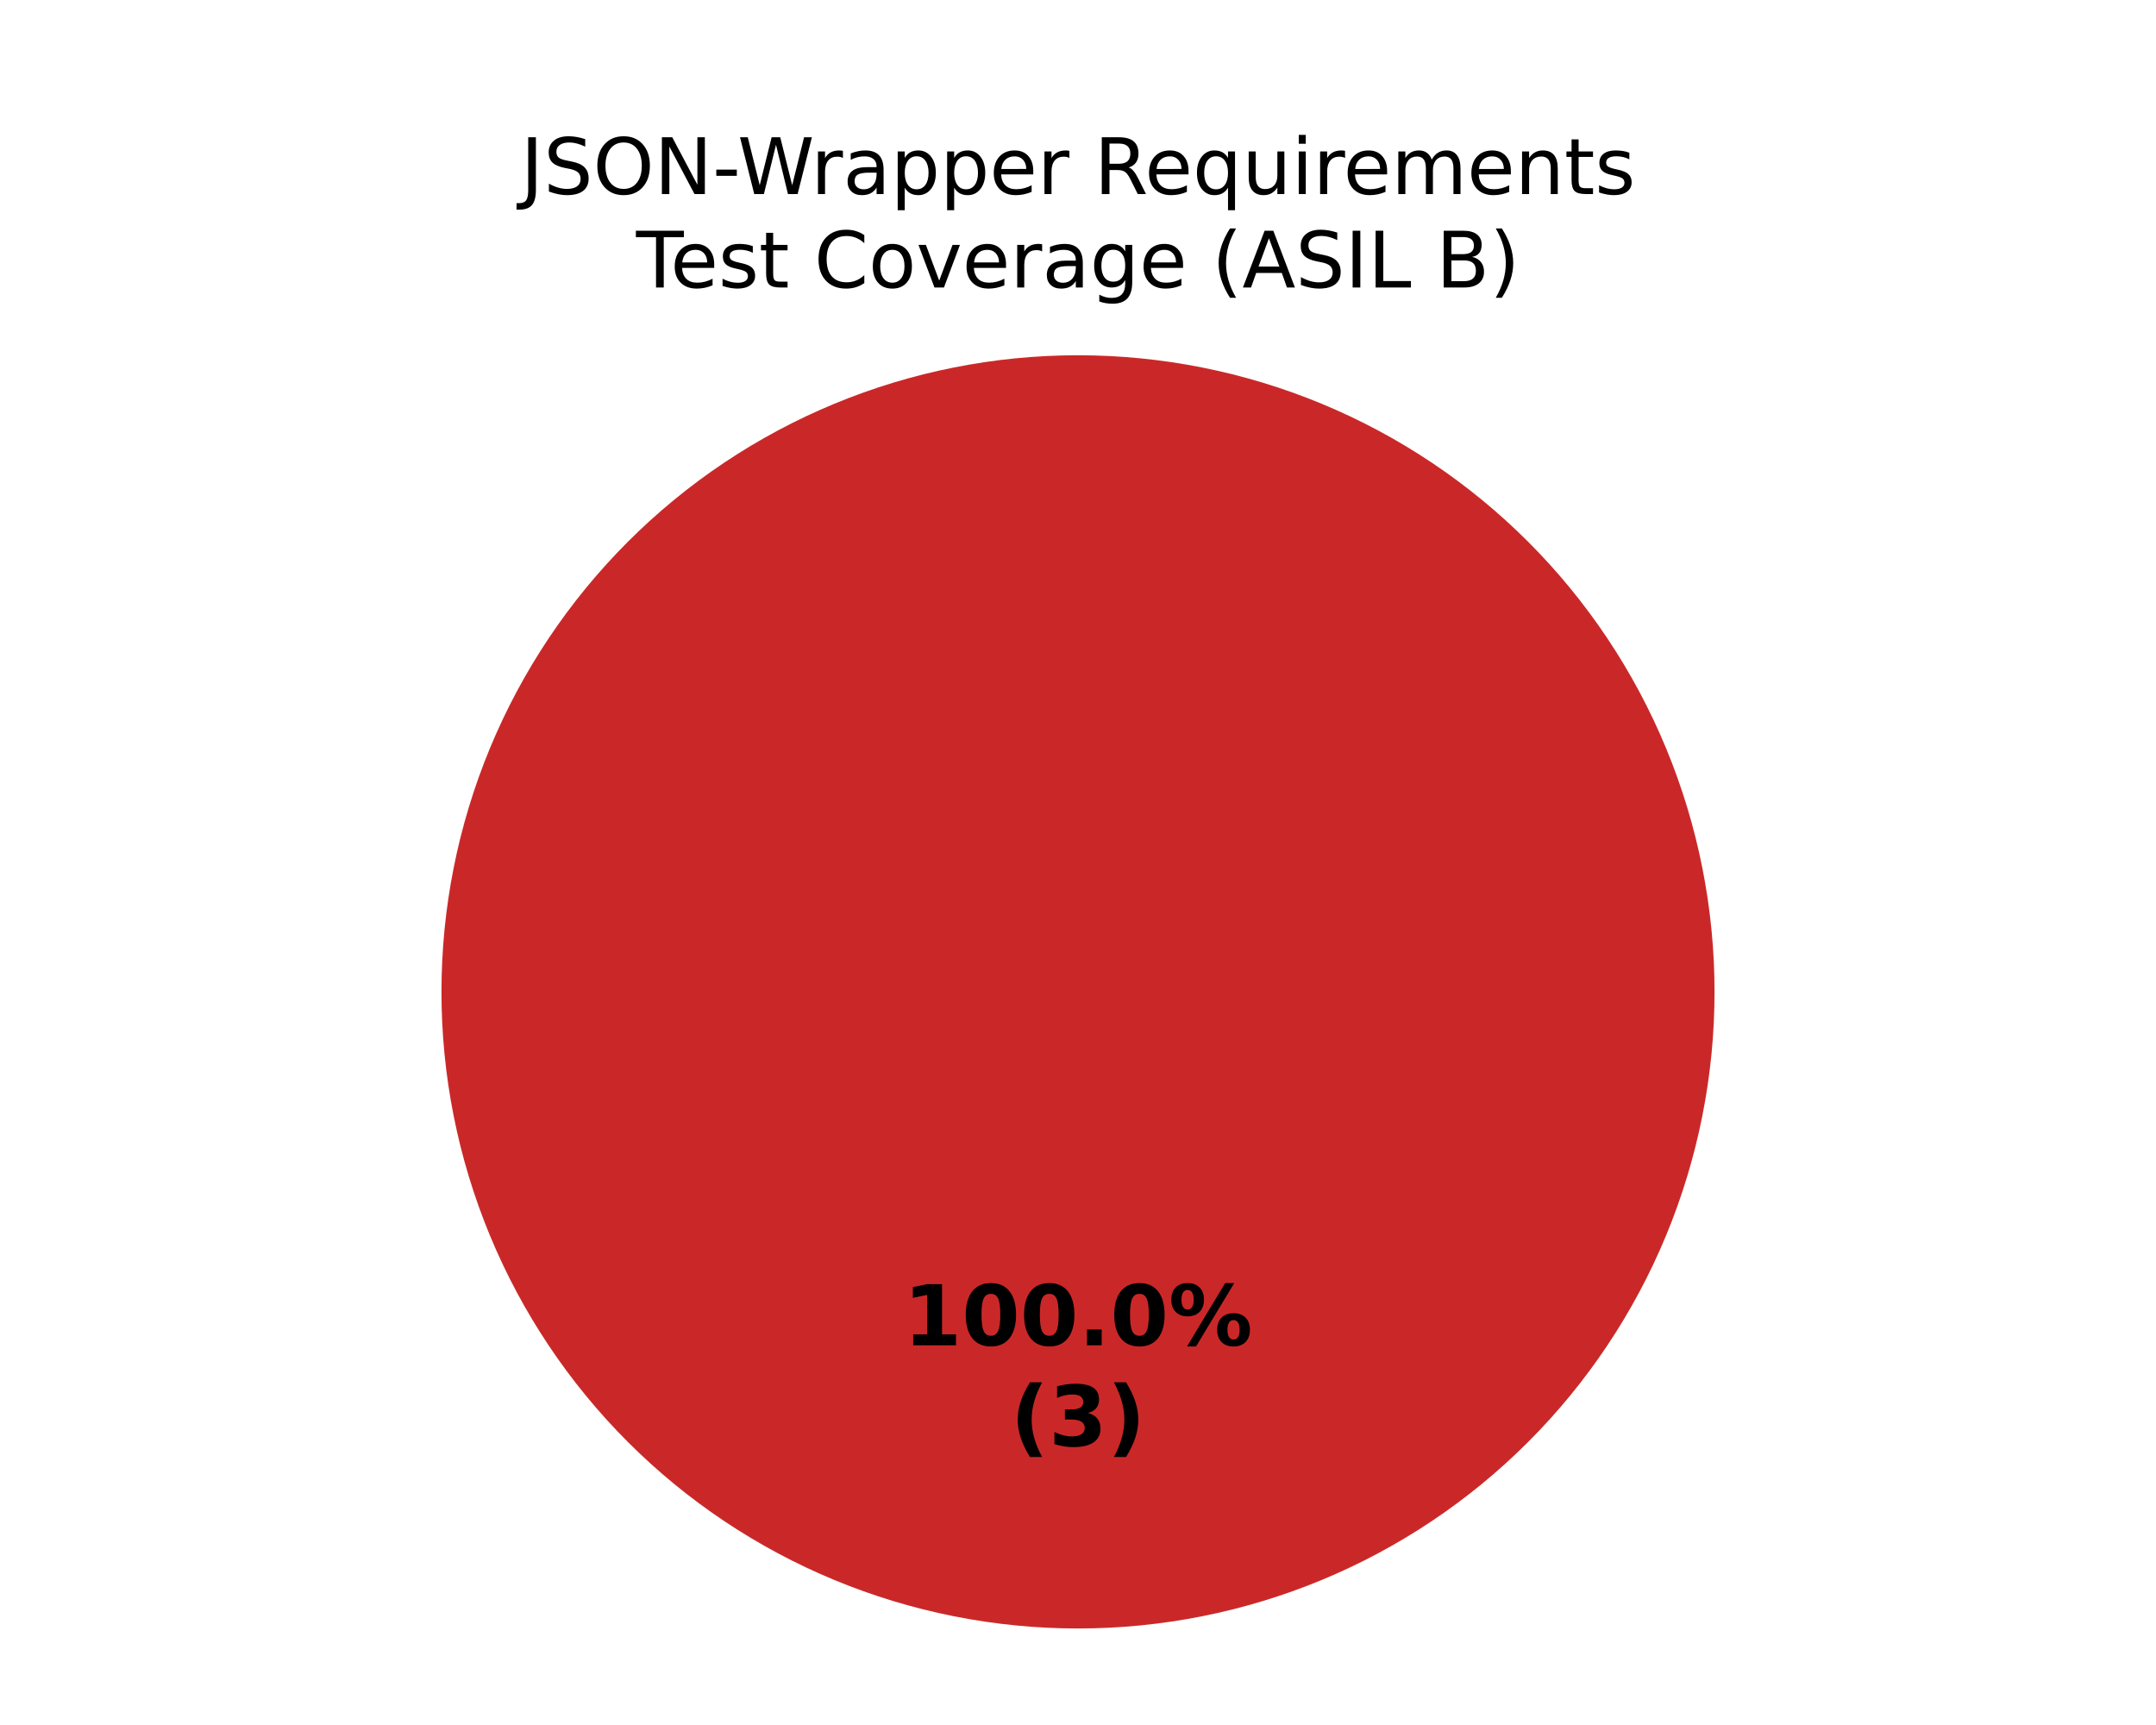
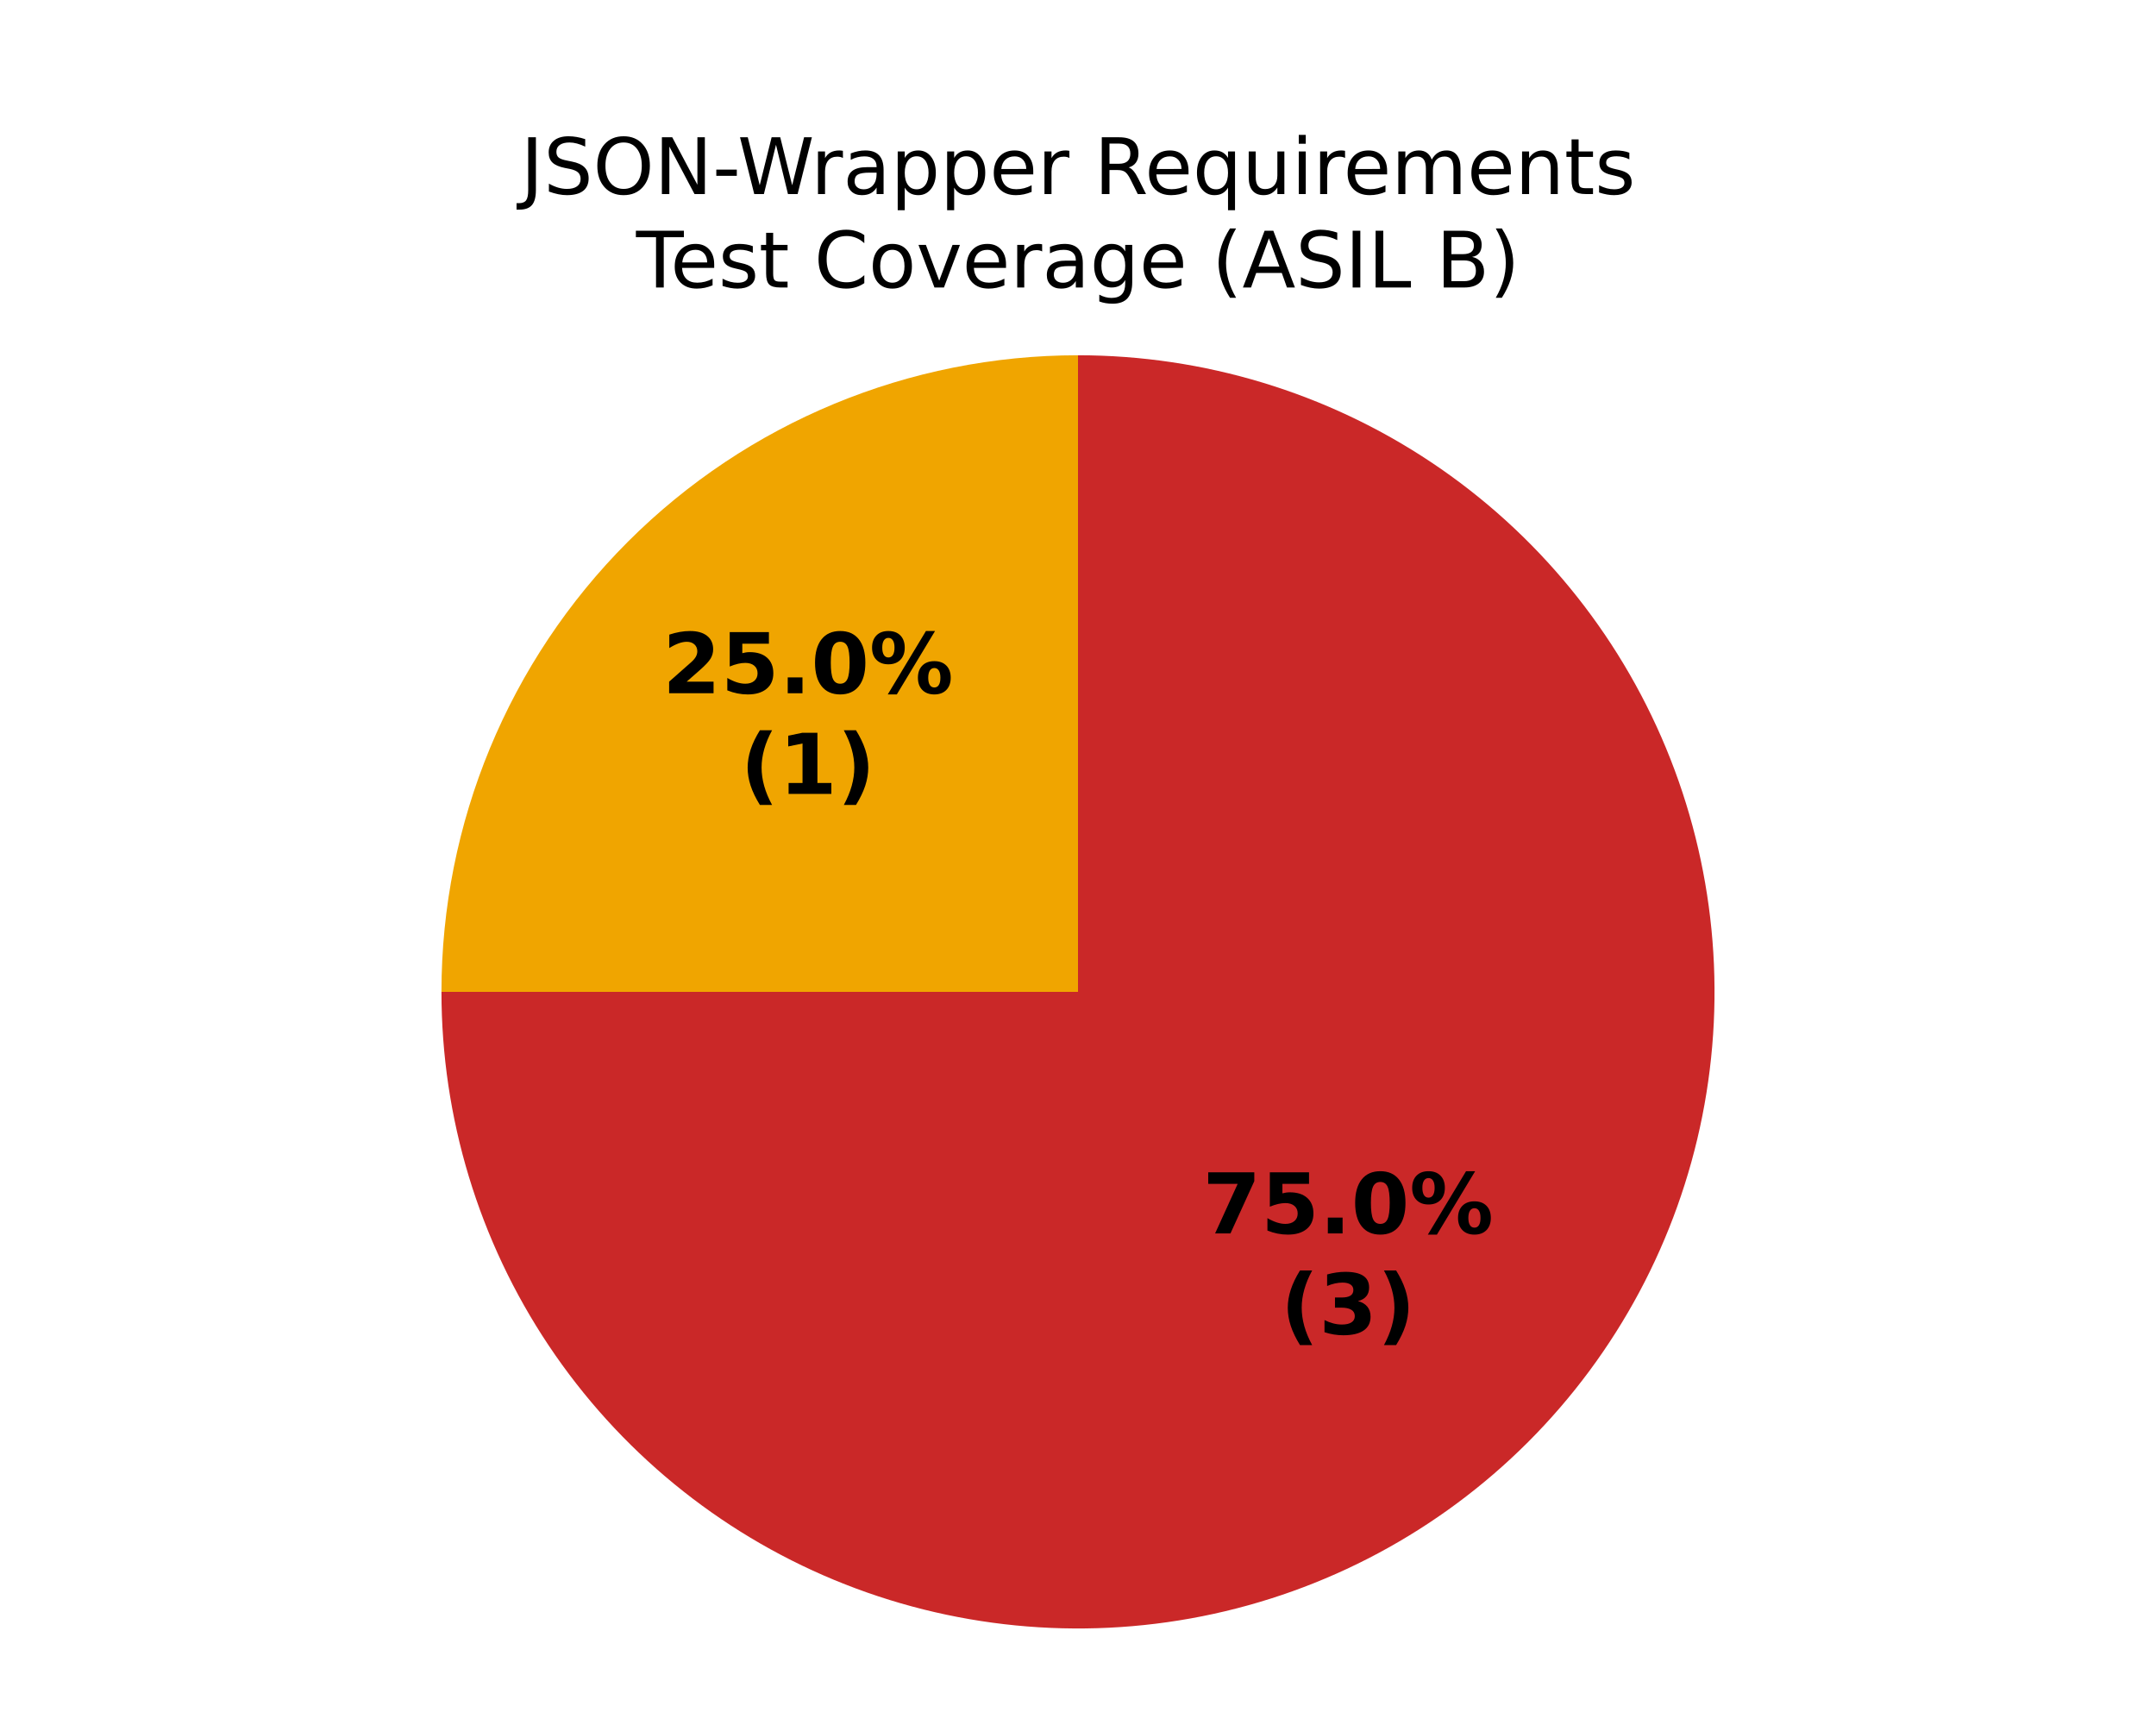
<svg xmlns="http://www.w3.org/2000/svg" xmlns:xlink="http://www.w3.org/1999/xlink" width="360pt" height="288pt" viewBox="0 0 360 288" version="1.1">
  <defs>
    <style type="text/css">*{stroke-linejoin: round; stroke-linecap: butt}</style>
  </defs>
  <g id="figure_1">
    <g id="patch_1">
      <path d="M 0 288  L 360 288  L 360 0  L 0 0  z " style="fill: #ffffff" />
    </g>
    <g id="axes_1">
      <g id="patch_2">
        <path d="M 180 59.314  C 180 59.314 180 59.314 180 59.314  L 180 165.6  z " style="fill: #37a12d" />
      </g>
      <g id="patch_3">
-         <path d="M 180 59.314  C 180 59.314 180 59.314 180 59.314  L 180 165.6  z " style="fill: #f0a500" />
+         <path d="M 180 59.314  C 151.822 59.314 124.769 70.52 104.845 90.445  C 84.92 110.369 73.714 137.422 73.714 165.6  L 180 165.6  z " style="fill: #f0a500" />
      </g>
      <g id="patch_4">
-         <path d="M 286.286 165.6  C 286.286 151.643 283.536 137.821 278.195 124.926  C 272.854 112.031 265.025 100.314 255.155 90.445  C 245.286 80.575 233.569 72.746 220.674 67.405  C 207.779 62.064 193.957 59.314 180 59.314  C 166.043 59.314 152.221 62.064 139.326 67.405  C 126.431 72.746 114.714 80.575 104.845 90.445  C 94.975 100.314 87.146 112.031 81.805 124.926  C 76.464 137.821 73.714 151.643 73.714 165.6  C 73.714 179.557 76.464 193.379 81.805 206.274  C 87.146 219.169 94.975 230.886 104.845 240.755  C 114.714 250.625 126.431 258.454 139.326 263.795  C 152.221 269.136 166.043 271.886 180 271.886  C 193.957 271.886 207.779 269.136 220.674 263.795  C 233.569 258.454 245.286 250.625 255.155 240.755  C 265.025 230.886 272.854 219.169 278.195 206.274  C 283.536 193.379 286.286 179.557 286.286 165.6  M 180 165.6  z " style="fill: #ca2828" />
+         <path d="M 73.714 165.6  C 73.714 186.619 79.949 207.173 91.627 224.649  C 103.304 242.126 119.907 255.752 139.326 263.795  C 158.745 271.839 180.12 273.944 200.735 269.843  C 221.35 265.743 240.293 255.618 255.155 240.755  C 270.018 225.893 280.143 206.95 284.243 186.335  C 288.344 165.72 286.239 144.345 278.195 124.926  C 270.152 105.507 256.526 88.904 239.049 77.227  C 221.573 65.549 201.019 59.314 180 59.314  L 180 165.6  z " style="fill: #ca2828" />
      </g>
      <g id="matplotlib.axis_1" />
      <g id="matplotlib.axis_2" />
      <g id="text_1">
-         <g transform="translate(150.845 224.6068) scale(0.14 -0.14)">
+         <g transform="translate(110.6223 115.7421) scale(0.14 -0.14)">
          <defs>
-             <path id="DejaVuSans-Bold-14" d="M 750 831  L 1813 831  L 1813 3847  L 722 3622  L 722 4441  L 1806 4666  L 2950 4666  L 2950 831  L 4013 831  L 4013 0  L 750 0  L 750 831  z " transform="scale(0.015625)" />
+             <path id="DejaVuSans-Bold-15" d="M 1844 884  L 3897 884  L 3897 0  L 506 0  L 506 884  L 2209 2388  Q 2438 2594 2547 2791  Q 2656 2988 2656 3200  Q 2656 3528 2436 3728  Q 2216 3928 1850 3928  Q 1569 3928 1234 3808  Q 900 3688 519 3450  L 519 4475  Q 925 4609 1322 4679  Q 1719 4750 2100 4750  Q 2938 4750 3402 4381  Q 3866 4013 3866 3353  Q 3866 2972 3669 2642  Q 3472 2313 2841 1759  L 1844 884  z " transform="scale(0.015625)" />
+             <path id="DejaVuSans-Bold-18" d="M 678 4666  L 3669 4666  L 3669 3781  L 1638 3781  L 1638 3059  Q 1775 3097 1914 3117  Q 2053 3138 2203 3138  Q 3056 3138 3531 2711  Q 4006 2284 4006 1522  Q 4006 766 3489 337  Q 2972 -91 2053 -91  Q 1656 -91 1267 -14  Q 878 63 494 219  L 494 1166  Q 875 947 1217 837  Q 1559 728 1863 728  Q 2300 728 2551 942  Q 2803 1156 2803 1522  Q 2803 1891 2551 2103  Q 2300 2316 1863 2316  Q 1603 2316 1309 2248  Q 1016 2181 678 2041  L 678 4666  z " transform="scale(0.015625)" />
+             <path id="DejaVuSans-Bold-11" d="M 653 1209  L 1778 1209  L 1778 0  L 653 0  L 653 1209  z " transform="scale(0.015625)" />
            <path id="DejaVuSans-Bold-13" d="M 2944 2338  Q 2944 3213 2780 3570  Q 2616 3928 2228 3928  Q 1841 3928 1675 3570  Q 1509 3213 1509 2338  Q 1509 1453 1675 1090  Q 1841 728 2228 728  Q 2613 728 2778 1090  Q 2944 1453 2944 2338  z M 4147 2328  Q 4147 1169 3647 539  Q 3147 -91 2228 -91  Q 1306 -91 806 539  Q 306 1169 306 2328  Q 306 3491 806 4120  Q 1306 4750 2228 4750  Q 3147 4750 3647 4120  Q 4147 3491 4147 2328  z " transform="scale(0.015625)" />
-             <path id="DejaVuSans-Bold-11" d="M 653 1209  L 1778 1209  L 1778 0  L 653 0  L 653 1209  z " transform="scale(0.015625)" />
            <path id="DejaVuSans-Bold-8" d="M 4959 1925  Q 4738 1925 4616 1733  Q 4494 1541 4494 1184  Q 4494 825 4614 633  Q 4734 441 4959 441  Q 5184 441 5303 633  Q 5422 825 5422 1184  Q 5422 1541 5301 1733  Q 5181 1925 4959 1925  z M 4959 2450  Q 5541 2450 5875 2112  Q 6209 1775 6209 1184  Q 6209 594 5875 251  Q 5541 -91 4959 -91  Q 4378 -91 4042 251  Q 3706 594 3706 1184  Q 3706 1772 4042 2111  Q 4378 2450 4959 2450  z M 2094 -91  L 1403 -91  L 4319 4750  L 5013 4750  L 2094 -91  z M 1453 4750  Q 2034 4750 2367 4411  Q 2700 4072 2700 3481  Q 2700 2891 2367 2550  Q 2034 2209 1453 2209  Q 872 2209 539 2550  Q 206 2891 206 3481  Q 206 4072 539 4411  Q 872 4750 1453 4750  z M 1453 4225  Q 1228 4225 1106 4031  Q 984 3838 984 3481  Q 984 3122 1106 2926  Q 1228 2731 1453 2731  Q 1678 2731 1798 2926  Q 1919 3122 1919 3481  Q 1919 3838 1797 4031  Q 1675 4225 1453 4225  z " transform="scale(0.015625)" />
          </defs>
-           <use xlink:href="#DejaVuSans-Bold-14" />
-           <use xlink:href="#DejaVuSans-Bold-13" transform="translate(69.57812 0)" />
-           <use xlink:href="#DejaVuSans-Bold-13" transform="translate(139.1562 0)" />
-           <use xlink:href="#DejaVuSans-Bold-11" transform="translate(208.7344 0)" />
-           <use xlink:href="#DejaVuSans-Bold-13" transform="translate(246.7188 0)" />
-           <use xlink:href="#DejaVuSans-Bold-8" transform="translate(316.2969 0)" />
+           <use xlink:href="#DejaVuSans-Bold-15" />
+           <use xlink:href="#DejaVuSans-Bold-18" transform="translate(69.57812 0)" />
+           <use xlink:href="#DejaVuSans-Bold-11" transform="translate(139.1562 0)" />
+           <use xlink:href="#DejaVuSans-Bold-13" transform="translate(177.1406 0)" />
+           <use xlink:href="#DejaVuSans-Bold-8" transform="translate(246.7188 0)" />
        </g>
-         <g transform="translate(168.7311 241.4095) scale(0.14 -0.14)">
+         <g transform="translate(123.6379 132.5449) scale(0.14 -0.14)">
          <defs>
            <path id="DejaVuSans-Bold-b" d="M 2413 -844  L 1484 -844  Q 1006 -72 778 623  Q 550 1319 550 2003  Q 550 2688 779 3389  Q 1009 4091 1484 4856  L 2413 4856  Q 2013 4116 1813 3408  Q 1613 2700 1613 2009  Q 1613 1319 1811 609  Q 2009 -100 2413 -844  z " transform="scale(0.015625)" />
+             <path id="DejaVuSans-Bold-14" d="M 750 831  L 1813 831  L 1813 3847  L 722 3622  L 722 4441  L 1806 4666  L 2950 4666  L 2950 831  L 4013 831  L 4013 0  L 750 0  L 750 831  z " transform="scale(0.015625)" />
+             <path id="DejaVuSans-Bold-c" d="M 513 -844  Q 913 -100 1113 609  Q 1313 1319 1313 2009  Q 1313 2700 1113 3408  Q 913 4116 513 4856  L 1441 4856  Q 1916 4091 2145 3389  Q 2375 2688 2375 2003  Q 2375 1319 2147 623  Q 1919 -72 1441 -844  L 513 -844  z " transform="scale(0.015625)" />
+           </defs>
+           <use xlink:href="#DejaVuSans-Bold-b" />
+           <use xlink:href="#DejaVuSans-Bold-14" transform="translate(45.70312 0)" />
+           <use xlink:href="#DejaVuSans-Bold-c" transform="translate(115.2812 0)" />
+         </g>
+       </g>
+       <g id="text_2">
+         <g transform="translate(200.8087 205.9286) scale(0.14 -0.14)">
+           <defs>
+             <path id="DejaVuSans-Bold-1a" d="M 428 4666  L 3944 4666  L 3944 3988  L 2125 0  L 953 0  L 2675 3781  L 428 3781  L 428 4666  z " transform="scale(0.015625)" />
+           </defs>
+           <use xlink:href="#DejaVuSans-Bold-1a" />
+           <use xlink:href="#DejaVuSans-Bold-18" transform="translate(69.57812 0)" />
+           <use xlink:href="#DejaVuSans-Bold-11" transform="translate(139.1562 0)" />
+           <use xlink:href="#DejaVuSans-Bold-13" transform="translate(177.1406 0)" />
+           <use xlink:href="#DejaVuSans-Bold-8" transform="translate(246.7188 0)" />
+         </g>
+         <g transform="translate(213.8243 222.7313) scale(0.14 -0.14)">
+           <defs>
            <path id="DejaVuSans-Bold-16" d="M 2981 2516  Q 3453 2394 3698 2092  Q 3944 1791 3944 1325  Q 3944 631 3412 270  Q 2881 -91 1863 -91  Q 1503 -91 1142 -33  Q 781 25 428 141  L 428 1069  Q 766 900 1098 814  Q 1431 728 1753 728  Q 2231 728 2486 893  Q 2741 1059 2741 1369  Q 2741 1688 2480 1852  Q 2219 2016 1709 2016  L 1228 2016  L 1228 2791  L 1734 2791  Q 2188 2791 2409 2933  Q 2631 3075 2631 3366  Q 2631 3634 2415 3781  Q 2200 3928 1806 3928  Q 1516 3928 1219 3862  Q 922 3797 628 3669  L 628 4550  Q 984 4650 1334 4700  Q 1684 4750 2022 4750  Q 2931 4750 3382 4451  Q 3834 4153 3834 3553  Q 3834 3144 3618 2883  Q 3403 2622 2981 2516  z " transform="scale(0.015625)" />
-             <path id="DejaVuSans-Bold-c" d="M 513 -844  Q 913 -100 1113 609  Q 1313 1319 1313 2009  Q 1313 2700 1113 3408  Q 913 4116 513 4856  L 1441 4856  Q 1916 4091 2145 3389  Q 2375 2688 2375 2003  Q 2375 1319 2147 623  Q 1919 -72 1441 -844  L 513 -844  z " transform="scale(0.015625)" />
          </defs>
          <use xlink:href="#DejaVuSans-Bold-b" />
          <use xlink:href="#DejaVuSans-Bold-16" transform="translate(45.70312 0)" />
          <use xlink:href="#DejaVuSans-Bold-c" transform="translate(115.2812 0)" />
        </g>
      </g>
-       <g id="text_2">
+       <g id="text_3">
        <g transform="translate(86.92406 32.39746) scale(0.13 -0.13)">
          <defs>
            <path id="DejaVuSans-2d" d="M 628 4666  L 1259 4666  L 1259 325  Q 1259 -519 939 -900  Q 619 -1281 -91 -1281  L -331 -1281  L -331 -750  L -134 -750  Q 284 -750 456 -515  Q 628 -281 628 325  L 628 4666  z " transform="scale(0.015625)" />
            <path id="DejaVuSans-36" d="M 3425 4513  L 3425 3897  Q 3066 4069 2747 4153  Q 2428 4238 2131 4238  Q 1616 4238 1336 4038  Q 1056 3838 1056 3469  Q 1056 3159 1242 3001  Q 1428 2844 1947 2747  L 2328 2669  Q 3034 2534 3370 2195  Q 3706 1856 3706 1288  Q 3706 609 3251 259  Q 2797 -91 1919 -91  Q 1588 -91 1214 -16  Q 841 59 441 206  L 441 856  Q 825 641 1194 531  Q 1563 422 1919 422  Q 2459 422 2753 634  Q 3047 847 3047 1241  Q 3047 1584 2836 1778  Q 2625 1972 2144 2069  L 1759 2144  Q 1053 2284 737 2584  Q 422 2884 422 3419  Q 422 4038 858 4394  Q 1294 4750 2059 4750  Q 2388 4750 2728 4690  Q 3069 4631 3425 4513  z " transform="scale(0.015625)" />
            <path id="DejaVuSans-32" d="M 2522 4238  Q 1834 4238 1429 3725  Q 1025 3213 1025 2328  Q 1025 1447 1429 934  Q 1834 422 2522 422  Q 3209 422 3611 934  Q 4013 1447 4013 2328  Q 4013 3213 3611 3725  Q 3209 4238 2522 4238  z M 2522 4750  Q 3503 4750 4090 4092  Q 4678 3434 4678 2328  Q 4678 1225 4090 567  Q 3503 -91 2522 -91  Q 1538 -91 948 565  Q 359 1222 359 2328  Q 359 3434 948 4092  Q 1538 4750 2522 4750  z " transform="scale(0.015625)" />
            <path id="DejaVuSans-31" d="M 628 4666  L 1478 4666  L 3547 763  L 3547 4666  L 4159 4666  L 4159 0  L 3309 0  L 1241 3903  L 1241 0  L 628 0  L 628 4666  z " transform="scale(0.015625)" />
            <path id="DejaVuSans-10" d="M 313 2009  L 1997 2009  L 1997 1497  L 313 1497  L 313 2009  z " transform="scale(0.015625)" />
            <path id="DejaVuSans-3a" d="M 213 4666  L 850 4666  L 1831 722  L 2809 4666  L 3519 4666  L 4500 722  L 5478 4666  L 6119 4666  L 4947 0  L 4153 0  L 3169 4050  L 2175 0  L 1381 0  L 213 4666  z " transform="scale(0.015625)" />
            <path id="DejaVuSans-55" d="M 2631 2963  Q 2534 3019 2420 3045  Q 2306 3072 2169 3072  Q 1681 3072 1420 2755  Q 1159 2438 1159 1844  L 1159 0  L 581 0  L 581 3500  L 1159 3500  L 1159 2956  Q 1341 3275 1631 3429  Q 1922 3584 2338 3584  Q 2397 3584 2469 3576  Q 2541 3569 2628 3553  L 2631 2963  z " transform="scale(0.015625)" />
            <path id="DejaVuSans-44" d="M 2194 1759  Q 1497 1759 1228 1600  Q 959 1441 959 1056  Q 959 750 1161 570  Q 1363 391 1709 391  Q 2188 391 2477 730  Q 2766 1069 2766 1631  L 2766 1759  L 2194 1759  z M 3341 1997  L 3341 0  L 2766 0  L 2766 531  Q 2569 213 2275 61  Q 1981 -91 1556 -91  Q 1019 -91 701 211  Q 384 513 384 1019  Q 384 1609 779 1909  Q 1175 2209 1959 2209  L 2766 2209  L 2766 2266  Q 2766 2663 2505 2880  Q 2244 3097 1772 3097  Q 1472 3097 1187 3025  Q 903 2953 641 2809  L 641 3341  Q 956 3463 1253 3523  Q 1550 3584 1831 3584  Q 2591 3584 2966 3190  Q 3341 2797 3341 1997  z " transform="scale(0.015625)" />
            <path id="DejaVuSans-53" d="M 1159 525  L 1159 -1331  L 581 -1331  L 581 3500  L 1159 3500  L 1159 2969  Q 1341 3281 1617 3432  Q 1894 3584 2278 3584  Q 2916 3584 3314 3078  Q 3713 2572 3713 1747  Q 3713 922 3314 415  Q 2916 -91 2278 -91  Q 1894 -91 1617 61  Q 1341 213 1159 525  z M 3116 1747  Q 3116 2381 2855 2742  Q 2594 3103 2138 3103  Q 1681 3103 1420 2742  Q 1159 2381 1159 1747  Q 1159 1113 1420 752  Q 1681 391 2138 391  Q 2594 391 2855 752  Q 3116 1113 3116 1747  z " transform="scale(0.015625)" />
            <path id="DejaVuSans-48" d="M 3597 1894  L 3597 1613  L 953 1613  Q 991 1019 1311 708  Q 1631 397 2203 397  Q 2534 397 2845 478  Q 3156 559 3463 722  L 3463 178  Q 3153 47 2828 -22  Q 2503 -91 2169 -91  Q 1331 -91 842 396  Q 353 884 353 1716  Q 353 2575 817 3079  Q 1281 3584 2069 3584  Q 2775 3584 3186 3129  Q 3597 2675 3597 1894  z M 3022 2063  Q 3016 2534 2758 2815  Q 2500 3097 2075 3097  Q 1594 3097 1305 2825  Q 1016 2553 972 2059  L 3022 2063  z " transform="scale(0.015625)" />
            <path id="DejaVuSans-3" transform="scale(0.015625)" />
            <path id="DejaVuSans-35" d="M 2841 2188  Q 3044 2119 3236 1894  Q 3428 1669 3622 1275  L 4263 0  L 3584 0  L 2988 1197  Q 2756 1666 2539 1819  Q 2322 1972 1947 1972  L 1259 1972  L 1259 0  L 628 0  L 628 4666  L 2053 4666  Q 2853 4666 3247 4331  Q 3641 3997 3641 3322  Q 3641 2881 3436 2590  Q 3231 2300 2841 2188  z M 1259 4147  L 1259 2491  L 2053 2491  Q 2509 2491 2742 2702  Q 2975 2913 2975 3322  Q 2975 3731 2742 3939  Q 2509 4147 2053 4147  L 1259 4147  z " transform="scale(0.015625)" />
            <path id="DejaVuSans-54" d="M 947 1747  Q 947 1113 1208 752  Q 1469 391 1925 391  Q 2381 391 2643 752  Q 2906 1113 2906 1747  Q 2906 2381 2643 2742  Q 2381 3103 1925 3103  Q 1469 3103 1208 2742  Q 947 2381 947 1747  z M 2906 525  Q 2725 213 2448 61  Q 2172 -91 1784 -91  Q 1150 -91 751 415  Q 353 922 353 1747  Q 353 2572 751 3078  Q 1150 3584 1784 3584  Q 2172 3584 2448 3432  Q 2725 3281 2906 2969  L 2906 3500  L 3481 3500  L 3481 -1331  L 2906 -1331  L 2906 525  z " transform="scale(0.015625)" />
            <path id="DejaVuSans-58" d="M 544 1381  L 544 3500  L 1119 3500  L 1119 1403  Q 1119 906 1312 657  Q 1506 409 1894 409  Q 2359 409 2629 706  Q 2900 1003 2900 1516  L 2900 3500  L 3475 3500  L 3475 0  L 2900 0  L 2900 538  Q 2691 219 2414 64  Q 2138 -91 1772 -91  Q 1169 -91 856 284  Q 544 659 544 1381  z M 1991 3584  L 1991 3584  z " transform="scale(0.015625)" />
            <path id="DejaVuSans-4c" d="M 603 3500  L 1178 3500  L 1178 0  L 603 0  L 603 3500  z M 603 4863  L 1178 4863  L 1178 4134  L 603 4134  L 603 4863  z " transform="scale(0.015625)" />
            <path id="DejaVuSans-50" d="M 3328 2828  Q 3544 3216 3844 3400  Q 4144 3584 4550 3584  Q 5097 3584 5394 3201  Q 5691 2819 5691 2113  L 5691 0  L 5113 0  L 5113 2094  Q 5113 2597 4934 2840  Q 4756 3084 4391 3084  Q 3944 3084 3684 2787  Q 3425 2491 3425 1978  L 3425 0  L 2847 0  L 2847 2094  Q 2847 2600 2669 2842  Q 2491 3084 2119 3084  Q 1678 3084 1418 2786  Q 1159 2488 1159 1978  L 1159 0  L 581 0  L 581 3500  L 1159 3500  L 1159 2956  Q 1356 3278 1631 3431  Q 1906 3584 2284 3584  Q 2666 3584 2933 3390  Q 3200 3197 3328 2828  z " transform="scale(0.015625)" />
            <path id="DejaVuSans-51" d="M 3513 2113  L 3513 0  L 2938 0  L 2938 2094  Q 2938 2591 2744 2837  Q 2550 3084 2163 3084  Q 1697 3084 1428 2787  Q 1159 2491 1159 1978  L 1159 0  L 581 0  L 581 3500  L 1159 3500  L 1159 2956  Q 1366 3272 1645 3428  Q 1925 3584 2291 3584  Q 2894 3584 3203 3211  Q 3513 2838 3513 2113  z " transform="scale(0.015625)" />
            <path id="DejaVuSans-57" d="M 1172 4494  L 1172 3500  L 2356 3500  L 2356 3053  L 1172 3053  L 1172 1153  Q 1172 725 1289 603  Q 1406 481 1766 481  L 2356 481  L 2356 0  L 1766 0  Q 1100 0 847 248  Q 594 497 594 1153  L 594 3053  L 172 3053  L 172 3500  L 594 3500  L 594 4494  L 1172 4494  z " transform="scale(0.015625)" />
            <path id="DejaVuSans-56" d="M 2834 3397  L 2834 2853  Q 2591 2978 2328 3040  Q 2066 3103 1784 3103  Q 1356 3103 1142 2972  Q 928 2841 928 2578  Q 928 2378 1081 2264  Q 1234 2150 1697 2047  L 1894 2003  Q 2506 1872 2764 1633  Q 3022 1394 3022 966  Q 3022 478 2636 193  Q 2250 -91 1575 -91  Q 1294 -91 989 -36  Q 684 19 347 128  L 347 722  Q 666 556 975 473  Q 1284 391 1588 391  Q 1994 391 2212 530  Q 2431 669 2431 922  Q 2431 1156 2273 1281  Q 2116 1406 1581 1522  L 1381 1569  Q 847 1681 609 1914  Q 372 2147 372 2553  Q 372 3047 722 3315  Q 1072 3584 1716 3584  Q 2034 3584 2315 3537  Q 2597 3491 2834 3397  z " transform="scale(0.015625)" />
          </defs>
          <use xlink:href="#DejaVuSans-2d" />
          <use xlink:href="#DejaVuSans-36" transform="translate(29.5 0)" />
          <use xlink:href="#DejaVuSans-32" transform="translate(92.98438 0)" />
          <use xlink:href="#DejaVuSans-31" transform="translate(171.7031 0)" />
          <use xlink:href="#DejaVuSans-10" transform="translate(246.5156 0)" />
          <use xlink:href="#DejaVuSans-3a" transform="translate(278.5469 0)" />
          <use xlink:href="#DejaVuSans-55" transform="translate(372.9375 0)" />
          <use xlink:href="#DejaVuSans-44" transform="translate(414.0469 0)" />
          <use xlink:href="#DejaVuSans-53" transform="translate(475.3281 0)" />
          <use xlink:href="#DejaVuSans-53" transform="translate(538.8125 0)" />
          <use xlink:href="#DejaVuSans-48" transform="translate(602.2969 0)" />
          <use xlink:href="#DejaVuSans-55" transform="translate(663.8281 0)" />
          <use xlink:href="#DejaVuSans-3" transform="translate(704.9375 0)" />
          <use xlink:href="#DejaVuSans-35" transform="translate(736.7188 0)" />
          <use xlink:href="#DejaVuSans-48" transform="translate(801.7188 0)" />
          <use xlink:href="#DejaVuSans-54" transform="translate(863.25 0)" />
          <use xlink:href="#DejaVuSans-58" transform="translate(926.7344 0)" />
          <use xlink:href="#DejaVuSans-4c" transform="translate(990.1094 0)" />
          <use xlink:href="#DejaVuSans-55" transform="translate(1017.891 0)" />
          <use xlink:href="#DejaVuSans-48" transform="translate(1056.797 0)" />
          <use xlink:href="#DejaVuSans-50" transform="translate(1118.328 0)" />
          <use xlink:href="#DejaVuSans-48" transform="translate(1215.734 0)" />
          <use xlink:href="#DejaVuSans-51" transform="translate(1277.266 0)" />
          <use xlink:href="#DejaVuSans-57" transform="translate(1340.641 0)" />
          <use xlink:href="#DejaVuSans-56" transform="translate(1379.844 0)" />
        </g>
        <g transform="translate(106.2148 48) scale(0.13 -0.13)">
          <defs>
            <path id="DejaVuSans-37" d="M -19 4666  L 3928 4666  L 3928 4134  L 2272 4134  L 2272 0  L 1638 0  L 1638 4134  L -19 4134  L -19 4666  z " transform="scale(0.015625)" />
            <path id="DejaVuSans-26" d="M 4122 4306  L 4122 3641  Q 3803 3938 3442 4084  Q 3081 4231 2675 4231  Q 1875 4231 1450 3742  Q 1025 3253 1025 2328  Q 1025 1406 1450 917  Q 1875 428 2675 428  Q 3081 428 3442 575  Q 3803 722 4122 1019  L 4122 359  Q 3791 134 3420 21  Q 3050 -91 2638 -91  Q 1578 -91 968 557  Q 359 1206 359 2328  Q 359 3453 968 4101  Q 1578 4750 2638 4750  Q 3056 4750 3426 4639  Q 3797 4528 4122 4306  z " transform="scale(0.015625)" />
            <path id="DejaVuSans-52" d="M 1959 3097  Q 1497 3097 1228 2736  Q 959 2375 959 1747  Q 959 1119 1226 758  Q 1494 397 1959 397  Q 2419 397 2687 759  Q 2956 1122 2956 1747  Q 2956 2369 2687 2733  Q 2419 3097 1959 3097  z M 1959 3584  Q 2709 3584 3137 3096  Q 3566 2609 3566 1747  Q 3566 888 3137 398  Q 2709 -91 1959 -91  Q 1206 -91 779 398  Q 353 888 353 1747  Q 353 2609 779 3096  Q 1206 3584 1959 3584  z " transform="scale(0.015625)" />
            <path id="DejaVuSans-59" d="M 191 3500  L 800 3500  L 1894 563  L 2988 3500  L 3597 3500  L 2284 0  L 1503 0  L 191 3500  z " transform="scale(0.015625)" />
            <path id="DejaVuSans-4a" d="M 2906 1791  Q 2906 2416 2648 2759  Q 2391 3103 1925 3103  Q 1463 3103 1205 2759  Q 947 2416 947 1791  Q 947 1169 1205 825  Q 1463 481 1925 481  Q 2391 481 2648 825  Q 2906 1169 2906 1791  z M 3481 434  Q 3481 -459 3084 -895  Q 2688 -1331 1869 -1331  Q 1566 -1331 1297 -1286  Q 1028 -1241 775 -1147  L 775 -588  Q 1028 -725 1275 -790  Q 1522 -856 1778 -856  Q 2344 -856 2625 -561  Q 2906 -266 2906 331  L 2906 616  Q 2728 306 2450 153  Q 2172 0 1784 0  Q 1141 0 747 490  Q 353 981 353 1791  Q 353 2603 747 3093  Q 1141 3584 1784 3584  Q 2172 3584 2450 3431  Q 2728 3278 2906 2969  L 2906 3500  L 3481 3500  L 3481 434  z " transform="scale(0.015625)" />
            <path id="DejaVuSans-b" d="M 1984 4856  Q 1566 4138 1362 3434  Q 1159 2731 1159 2009  Q 1159 1288 1364 580  Q 1569 -128 1984 -844  L 1484 -844  Q 1016 -109 783 600  Q 550 1309 550 2009  Q 550 2706 781 3412  Q 1013 4119 1484 4856  L 1984 4856  z " transform="scale(0.015625)" />
            <path id="DejaVuSans-24" d="M 2188 4044  L 1331 1722  L 3047 1722  L 2188 4044  z M 1831 4666  L 2547 4666  L 4325 0  L 3669 0  L 3244 1197  L 1141 1197  L 716 0  L 50 0  L 1831 4666  z " transform="scale(0.015625)" />
            <path id="DejaVuSans-2c" d="M 628 4666  L 1259 4666  L 1259 0  L 628 0  L 628 4666  z " transform="scale(0.015625)" />
            <path id="DejaVuSans-2f" d="M 628 4666  L 1259 4666  L 1259 531  L 3531 531  L 3531 0  L 628 0  L 628 4666  z " transform="scale(0.015625)" />
            <path id="DejaVuSans-25" d="M 1259 2228  L 1259 519  L 2272 519  Q 2781 519 3026 730  Q 3272 941 3272 1375  Q 3272 1813 3026 2020  Q 2781 2228 2272 2228  L 1259 2228  z M 1259 4147  L 1259 2741  L 2194 2741  Q 2656 2741 2882 2914  Q 3109 3088 3109 3444  Q 3109 3797 2882 3972  Q 2656 4147 2194 4147  L 1259 4147  z M 628 4666  L 2241 4666  Q 2963 4666 3353 4366  Q 3744 4066 3744 3513  Q 3744 3084 3544 2831  Q 3344 2578 2956 2516  Q 3422 2416 3680 2098  Q 3938 1781 3938 1306  Q 3938 681 3513 340  Q 3088 0 2303 0  L 628 0  L 628 4666  z " transform="scale(0.015625)" />
            <path id="DejaVuSans-c" d="M 513 4856  L 1013 4856  Q 1481 4119 1714 3412  Q 1947 2706 1947 2009  Q 1947 1309 1714 600  Q 1481 -109 1013 -844  L 513 -844  Q 928 -128 1133 580  Q 1338 1288 1338 2009  Q 1338 2731 1133 3434  Q 928 4138 513 4856  z " transform="scale(0.015625)" />
          </defs>
          <use xlink:href="#DejaVuSans-37" />
          <use xlink:href="#DejaVuSans-48" transform="translate(44.09375 0)" />
          <use xlink:href="#DejaVuSans-56" transform="translate(105.625 0)" />
          <use xlink:href="#DejaVuSans-57" transform="translate(157.7188 0)" />
          <use xlink:href="#DejaVuSans-3" transform="translate(196.9219 0)" />
          <use xlink:href="#DejaVuSans-26" transform="translate(228.7031 0)" />
          <use xlink:href="#DejaVuSans-52" transform="translate(298.5312 0)" />
          <use xlink:href="#DejaVuSans-59" transform="translate(359.7188 0)" />
          <use xlink:href="#DejaVuSans-48" transform="translate(418.9062 0)" />
          <use xlink:href="#DejaVuSans-55" transform="translate(480.4375 0)" />
          <use xlink:href="#DejaVuSans-44" transform="translate(521.5469 0)" />
          <use xlink:href="#DejaVuSans-4a" transform="translate(582.8281 0)" />
          <use xlink:href="#DejaVuSans-48" transform="translate(646.3125 0)" />
          <use xlink:href="#DejaVuSans-3" transform="translate(707.8438 0)" />
          <use xlink:href="#DejaVuSans-b" transform="translate(739.625 0)" />
          <use xlink:href="#DejaVuSans-24" transform="translate(778.6406 0)" />
          <use xlink:href="#DejaVuSans-36" transform="translate(847.0469 0)" />
          <use xlink:href="#DejaVuSans-2c" transform="translate(910.5312 0)" />
          <use xlink:href="#DejaVuSans-2f" transform="translate(940.0312 0)" />
          <use xlink:href="#DejaVuSans-3" transform="translate(995.75 0)" />
          <use xlink:href="#DejaVuSans-25" transform="translate(1027.531 0)" />
          <use xlink:href="#DejaVuSans-c" transform="translate(1096.141 0)" />
        </g>
      </g>
    </g>
  </g>
</svg>
